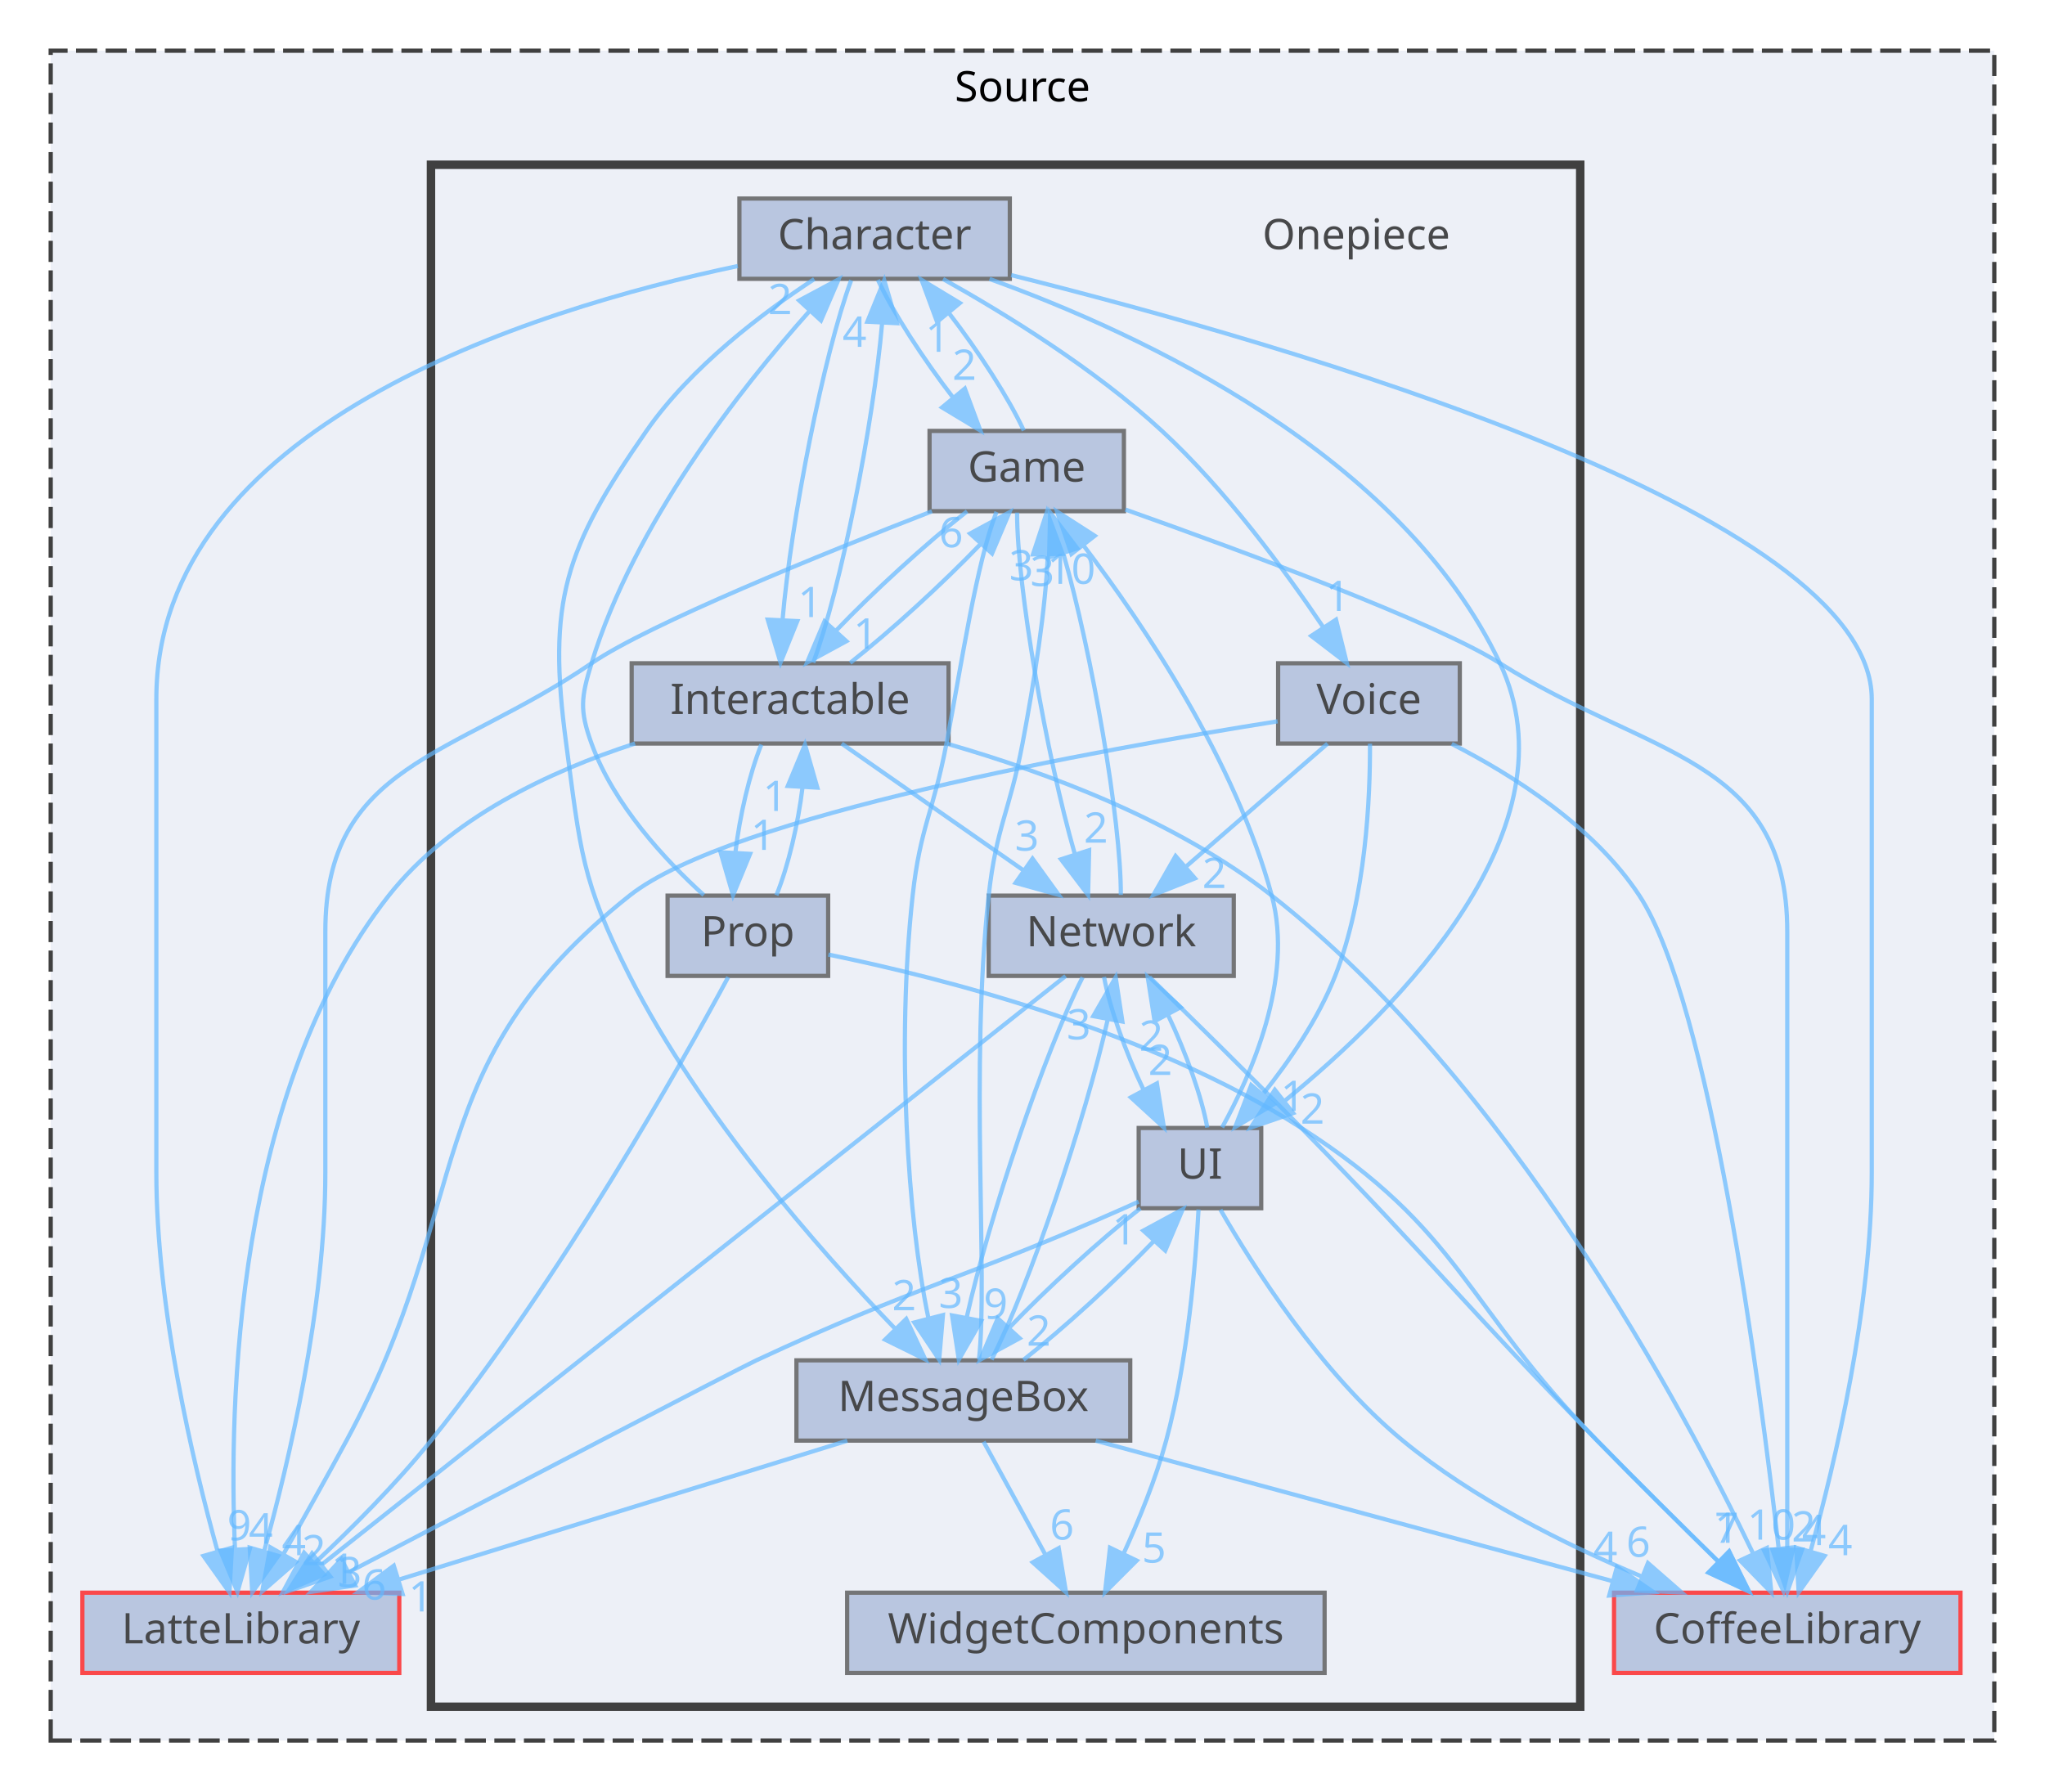
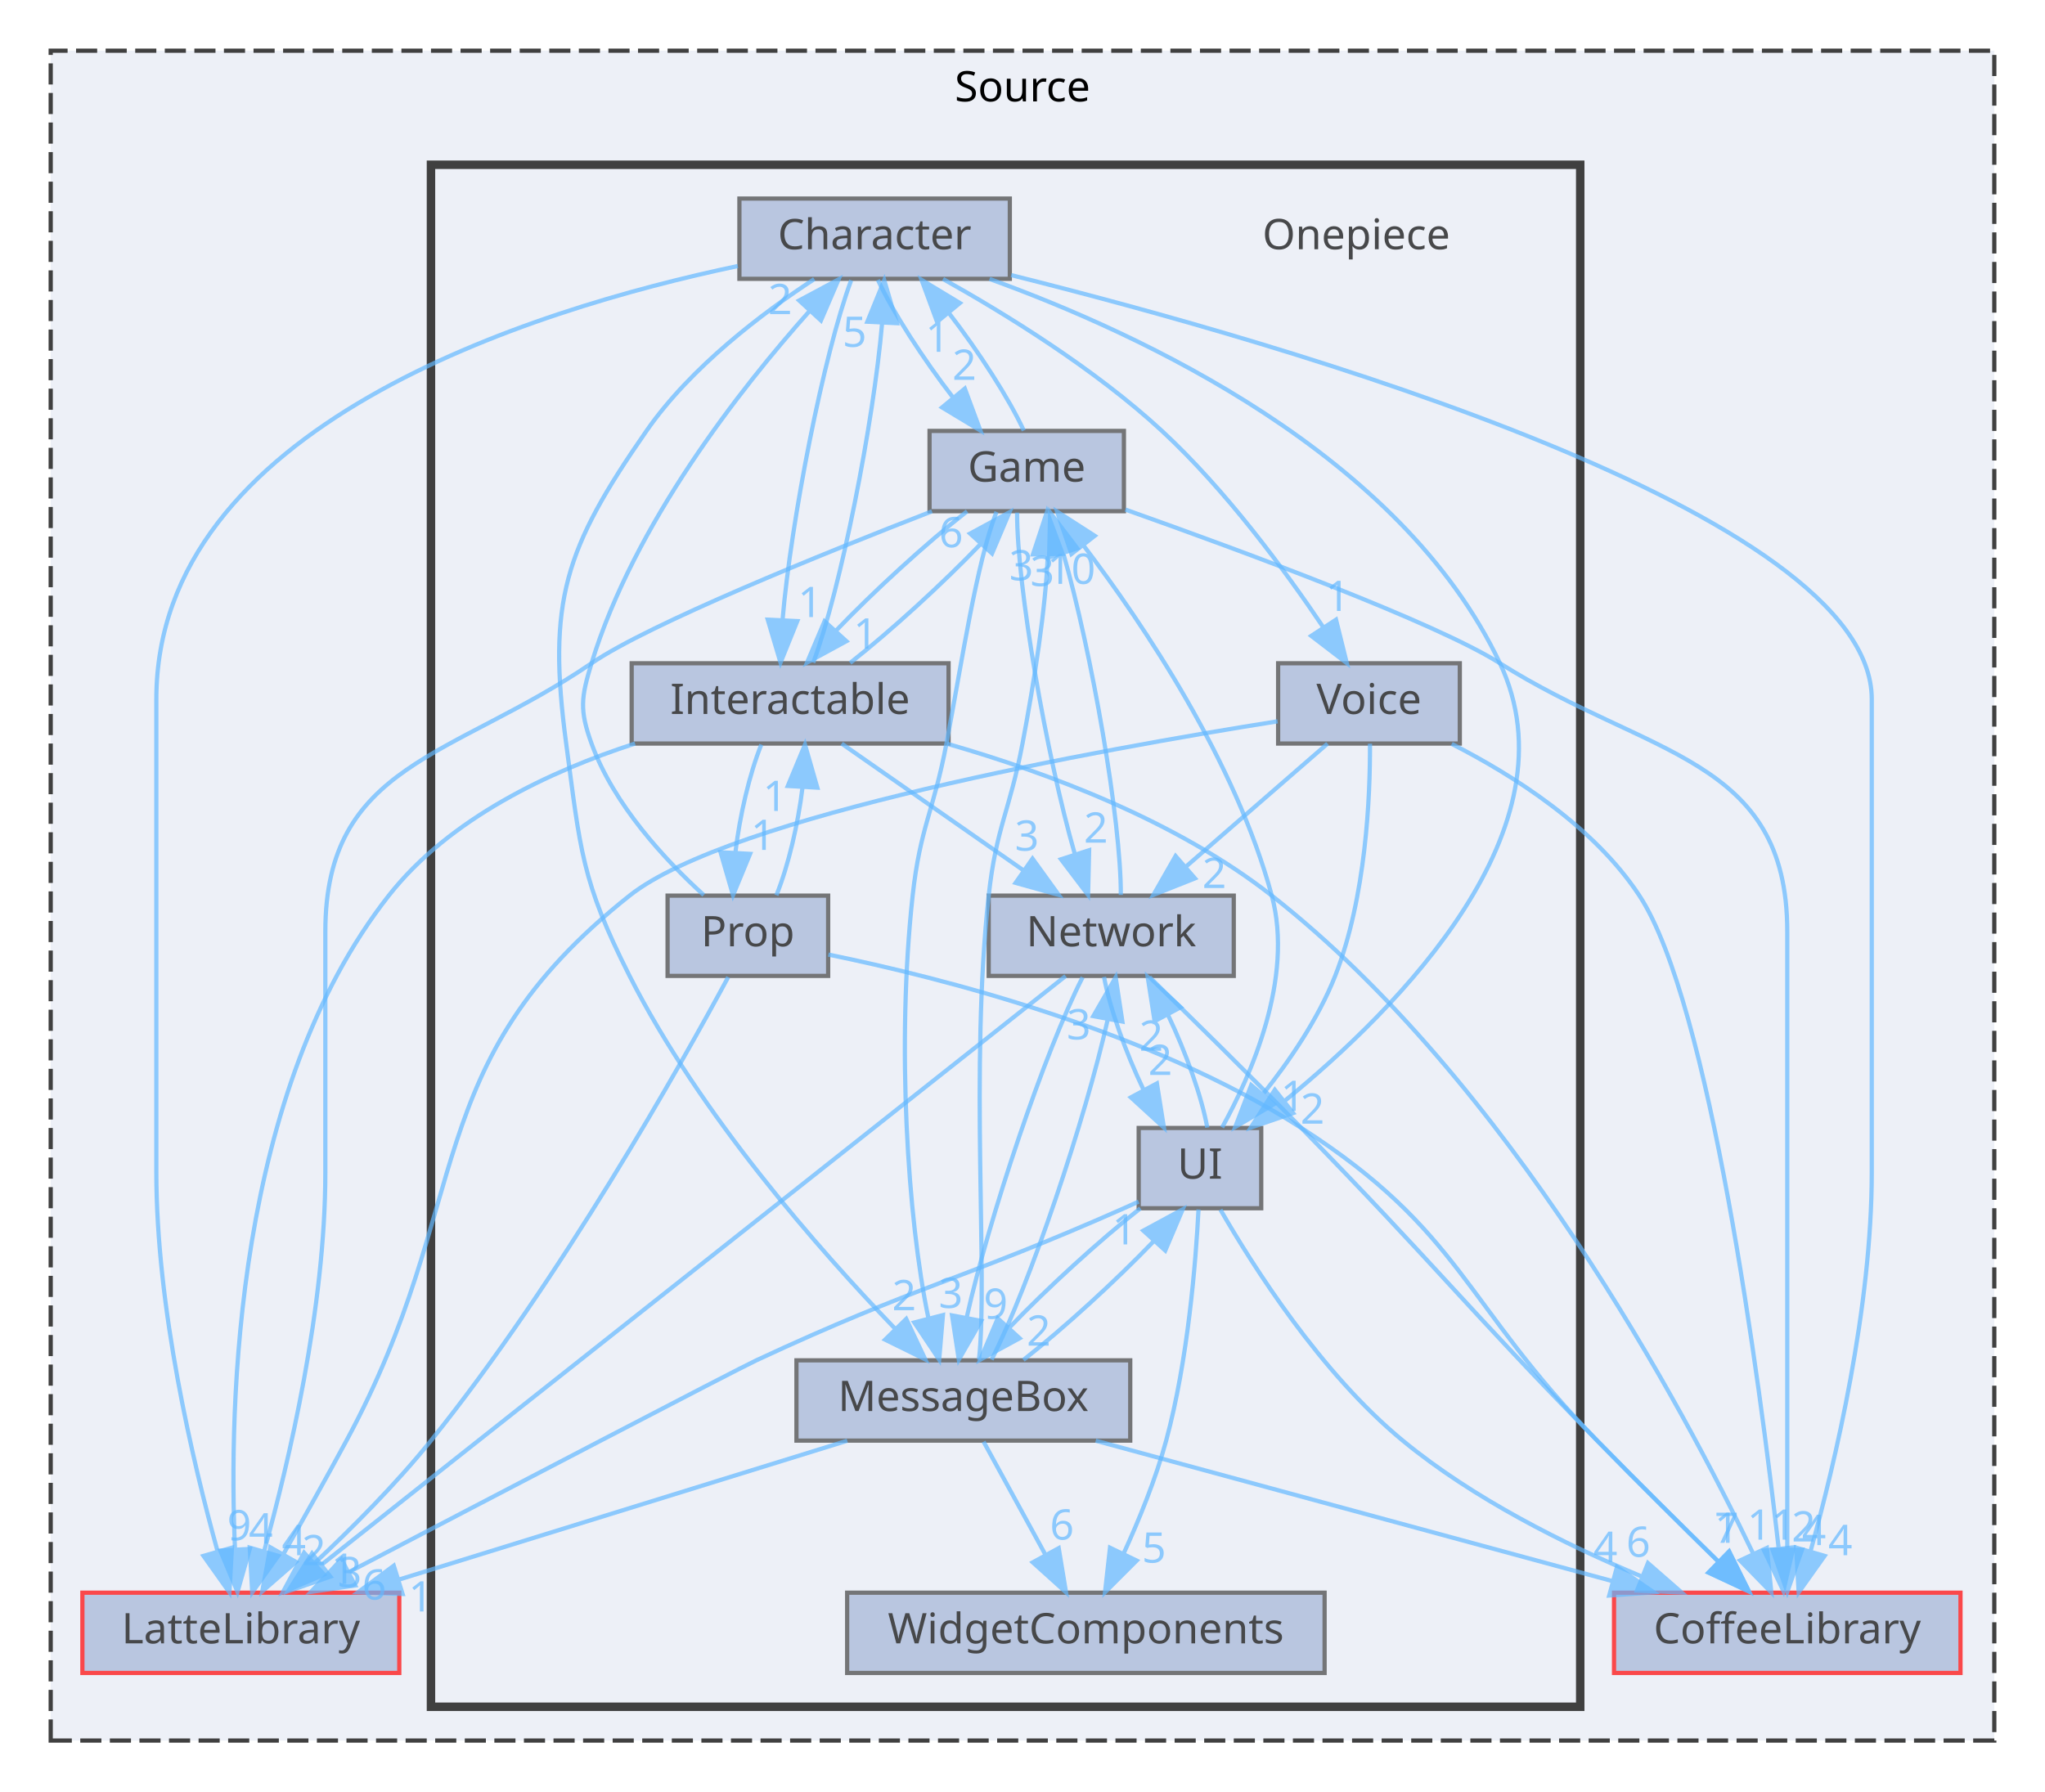
<svg xmlns="http://www.w3.org/2000/svg" xmlns:xlink="http://www.w3.org/1999/xlink" width="484pt" height="424pt" viewBox="0.00 0.00 484.00 424.00">
  <svg id="main" version="1.1" xml:space="preserve">
    <style type="text/css">
.node, .edge {opacity: 0.7;}
.node.selected, .edge.selected {opacity: 1;}
.edge:hover path { stroke: red; }
.edge:hover polygon { stroke: red; fill: red; }
</style>
    <svg id="graph" class="graph">
      <g id="graph0" class="graph" transform="scale(1 1) rotate(0) translate(4 420)">
        <g id="clust1" class="cluster">
          <g id="a_clust1">
            <a xlink:href="dir_74389ed8173ad57b461b9d623a1f3867.html" target="_top" xlink:title="Source">
              <polygon fill="#edf0f7" stroke="#404040" stroke-dasharray="5,2" points="8,-8 8,-408 468,-408 468,-8 8,-8" />
              <text text-anchor="middle" x="238" y="-396" font-family="Malgun Gothic" font-size="10.00">Source</text>
            </a>
          </g>
        </g>
        <g id="clust2" class="cluster">
          <g id="a_clust2">
            <a xlink:href="dir_86991fbdc3ffccad5ecdd4bba46f6ea3.html" target="_top">
              <polygon fill="#edf0f7" stroke="#404040" stroke-width="2" points="98,-16 98,-381 370,-381 370,-16 98,-16" />
            </a>
          </g>
        </g>
        <g id="node1" class="node">
          <g id="a_node1">
            <a xlink:href="dir_2270f6753238979635db772f09123181.html" target="_top" xlink:title="CoffeeLibrary">
              <polygon fill="#a2b4d6" stroke="red" points="460,-43 378,-43 378,-24 460,-24 460,-43" />
              <text text-anchor="middle" x="419" y="-31" font-family="Malgun Gothic" font-size="10.00">CoffeeLibrary</text>
            </a>
          </g>
        </g>
        <g id="node2" class="node">
          <g id="a_node2">
            <a xlink:href="dir_399370037b6f5ff6b0840148d18ec8d9.html" target="_top" xlink:title="LatteLibrary">
              <polygon fill="#a2b4d6" stroke="red" points="90.5,-43 15.5,-43 15.5,-24 90.5,-24 90.5,-43" />
              <text text-anchor="middle" x="53" y="-31" font-family="Malgun Gothic" font-size="10.00">LatteLibrary</text>
            </a>
          </g>
        </g>
        <g id="node3" class="node">
          <text text-anchor="middle" x="317" y="-361" font-family="Malgun Gothic" font-size="10.00">Onepiece</text>
        </g>
        <g id="node4" class="node">
          <g id="a_node4">
            <a xlink:href="dir_71a9f6b769ee24fe8598c19ea2d70480.html" target="_top" xlink:title="Character">
              <polygon fill="#a2b4d6" stroke="#404040" points="235,-373 171,-373 171,-354 235,-354 235,-373" />
              <text text-anchor="middle" x="203" y="-361" font-family="Malgun Gothic" font-size="10.00">Character</text>
            </a>
          </g>
        </g>
        <g id="edge2" class="edge">
          <g id="a_edge2">
            <a xlink:href="dir_000002_000003.html" target="_top">
              <path fill="none" stroke="#63b8ff" d="M235.32,-354.88C299.95,-338.71 439,-298.77 439,-254.5 439,-254.5 439,-254.5 439,-142.5 439,-110.51 430.41,-74.07 424.49,-52.75" />
              <polygon fill="#63b8ff" stroke="#63b8ff" points="427.84,-51.71 421.7,-43.08 421.11,-53.66 427.84,-51.71" />
            </a>
          </g>
          <g id="a_edge2-headlabel">
            <a xlink:href="dir_000002_000003.html" target="_top" xlink:title="4">
              <text text-anchor="middle" x="431.56" y="-51.88" font-family="Malgun Gothic" font-size="10.00" fill="#63b8ff">4</text>
            </a>
          </g>
        </g>
        <g id="edge3" class="edge">
          <g id="a_edge3">
            <a xlink:href="dir_000002_000009.html" target="_top">
              <path fill="none" stroke="#63b8ff" d="M170.62,-357.03C121.3,-346.63 33,-319.01 33,-254.5 33,-254.5 33,-254.5 33,-142.5 33,-110.51 41.59,-74.07 47.51,-52.75" />
              <polygon fill="#63b8ff" stroke="#63b8ff" points="50.89,-53.66 50.3,-43.08 44.16,-51.71 50.89,-53.66" />
            </a>
          </g>
          <g id="a_edge3-headlabel">
            <a xlink:href="dir_000002_000009.html" target="_top" xlink:title="9">
              <text text-anchor="middle" x="52.62" y="-55.4" font-family="Malgun Gothic" font-size="10.00" fill="#63b8ff">9</text>
            </a>
          </g>
        </g>
        <g id="node5" class="node">
          <g id="a_node5">
            <a xlink:href="dir_7fb5e64dcba5cad56d11a2ce531d1e7a.html" target="_top" xlink:title="Game">
              <polygon fill="#a2b4d6" stroke="#404040" points="262,-318 216,-318 216,-299 262,-299 262,-318" />
              <text text-anchor="middle" x="239" y="-306" font-family="Malgun Gothic" font-size="10.00">Game</text>
            </a>
          </g>
        </g>
        <g id="edge5" class="edge">
          <g id="a_edge5">
            <a xlink:href="dir_000002_000007.html" target="_top">
              <path fill="none" stroke="#63b8ff" d="M203.78,-353.75C207.29,-346.18 214.48,-335.05 221.61,-325.84" />
              <polygon fill="#63b8ff" stroke="#63b8ff" points="224.35,-328.02 228.03,-318.09 218.96,-323.56 224.35,-328.02" />
            </a>
          </g>
          <g id="a_edge5-headlabel">
            <a xlink:href="dir_000002_000007.html" target="_top" xlink:title="2">
              <text text-anchor="middle" x="224.24" y="-330.1" font-family="Malgun Gothic" font-size="10.00" fill="#63b8ff">2</text>
            </a>
          </g>
        </g>
        <g id="node6" class="node">
          <g id="a_node6">
            <a xlink:href="dir_b7459e4428712e32d7c860db6e401a05.html" target="_top" xlink:title="Interactable">
              <polygon fill="#a2b4d6" stroke="#404040" points="220.5,-263 145.5,-263 145.5,-244 220.5,-244 220.5,-263" />
              <text text-anchor="middle" x="183" y="-251" font-family="Malgun Gothic" font-size="10.00">Interactable</text>
            </a>
          </g>
        </g>
        <g id="edge7" class="edge">
          <g id="a_edge7">
            <a xlink:href="dir_000002_000008.html" target="_top">
              <path fill="none" stroke="#63b8ff" d="M197.45,-353.66C190.95,-336.17 183.21,-296.8 181.21,-273.27" />
              <polygon fill="#63b8ff" stroke="#63b8ff" points="184.7,-272.98 180.73,-263.16 177.71,-273.32 184.7,-272.98" />
            </a>
          </g>
          <g id="a_edge7-headlabel">
            <a xlink:href="dir_000002_000008.html" target="_top" xlink:title="1">
              <text text-anchor="middle" x="187.71" y="-273.93" font-family="Malgun Gothic" font-size="10.00" fill="#63b8ff">1</text>
            </a>
          </g>
        </g>
        <g id="node7" class="node">
          <g id="a_node7">
            <a xlink:href="dir_47ae9c23f27029060c39af29b069b73d.html" target="_top" xlink:title="MessageBox">
              <polygon fill="#a2b4d6" stroke="#404040" points="263.5,-98 184.5,-98 184.5,-79 263.5,-79 263.5,-98" />
              <text text-anchor="middle" x="224" y="-86" font-family="Malgun Gothic" font-size="10.00">MessageBox</text>
            </a>
          </g>
        </g>
        <g id="edge6" class="edge">
          <g id="a_edge6">
            <a xlink:href="dir_000002_000011.html" target="_top">
              <path fill="none" stroke="#63b8ff" d="M188.72,-353.94C176.6,-346.01 159.53,-333.17 149,-318 129.63,-290.11 125.49,-277.66 130,-244 133.36,-218.89 133.56,-211.61 145,-189 161.58,-156.26 189.97,-124.05 207.83,-105.51" />
              <polygon fill="#63b8ff" stroke="#63b8ff" points="210.48,-107.8 214.99,-98.22 205.48,-102.9 210.48,-107.8" />
            </a>
          </g>
          <g id="a_edge6-headlabel">
            <a xlink:href="dir_000002_000011.html" target="_top" xlink:title="2">
              <text text-anchor="middle" x="209.98" y="-109.86" font-family="Malgun Gothic" font-size="10.00" fill="#63b8ff">2</text>
            </a>
          </g>
        </g>
        <g id="node10" class="node">
          <g id="a_node10">
            <a xlink:href="dir_55b064ed9f704d76d3805f2fda876350.html" target="_top" xlink:title="UI">
              <polygon fill="#a2b4d6" stroke="#404040" points="294.5,-153 265.5,-153 265.5,-134 294.5,-134 294.5,-153" />
              <text text-anchor="middle" x="280" y="-141" font-family="Malgun Gothic" font-size="10.00">UI</text>
            </a>
          </g>
        </g>
        <g id="edge1" class="edge">
          <g id="a_edge1">
            <a xlink:href="dir_000002_000049.html" target="_top">
              <path fill="none" stroke="#63b8ff" d="M230.2,-353.97C266.14,-340.98 327.64,-312.4 351,-263 369.41,-224.07 327.06,-181.45 300.13,-159.47" />
              <polygon fill="#63b8ff" stroke="#63b8ff" points="302.05,-156.53 292.03,-153.09 297.72,-162.03 302.05,-156.53" />
            </a>
          </g>
          <g id="a_edge1-headlabel">
            <a xlink:href="dir_000002_000049.html" target="_top" xlink:title="2">
              <text text-anchor="middle" x="306.63" y="-154.02" font-family="Malgun Gothic" font-size="10.00" fill="#63b8ff">2</text>
            </a>
          </g>
        </g>
        <g id="node11" class="node">
          <g id="a_node11">
            <a xlink:href="dir_73ed0ee482f9021ceb3f842221665267.html" target="_top" xlink:title="Voice">
              <polygon fill="#a2b4d6" stroke="#404040" points="341.5,-263 298.5,-263 298.5,-244 341.5,-244 341.5,-263" />
              <text text-anchor="middle" x="320" y="-251" font-family="Malgun Gothic" font-size="10.00">Voice</text>
            </a>
          </g>
        </g>
        <g id="edge4" class="edge">
          <g id="a_edge4">
            <a xlink:href="dir_000002_000050.html" target="_top">
              <path fill="none" stroke="#63b8ff" d="M219.19,-353.96C233.68,-345.86 255.05,-332.75 271,-318 286.12,-304.02 300.12,-285 309.25,-271.43" />
              <polygon fill="#63b8ff" stroke="#63b8ff" points="312.2,-273.32 314.75,-263.04 306.34,-269.48 312.2,-273.32" />
            </a>
          </g>
          <g id="a_edge4-headlabel">
            <a xlink:href="dir_000002_000050.html" target="_top" xlink:title="1">
              <text text-anchor="middle" x="312.6" y="-275.38" font-family="Malgun Gothic" font-size="10.00" fill="#63b8ff">1</text>
            </a>
          </g>
        </g>
        <g id="edge10" class="edge">
          <g id="a_edge10">
            <a xlink:href="dir_000007_000003.html" target="_top">
              <path fill="none" stroke="#63b8ff" d="M262.35,-299.38C290.47,-289.41 335.8,-272.63 351,-263 385.93,-240.87 419,-240.85 419,-199.5 419,-199.5 419,-199.5 419,-142.5 419,-111.19 419,-74.77 419,-53.23" />
              <polygon fill="#63b8ff" stroke="#63b8ff" points="422.5,-53.18 419,-43.18 415.5,-53.18 422.5,-53.18" />
            </a>
          </g>
          <g id="a_edge10-headlabel">
            <a xlink:href="dir_000007_000003.html" target="_top" xlink:title="4">
              <text text-anchor="middle" x="425.34" y="-54.27" font-family="Malgun Gothic" font-size="10.00" fill="#63b8ff">4</text>
            </a>
          </g>
        </g>
        <g id="edge9" class="edge">
          <g id="a_edge9">
            <a xlink:href="dir_000007_000009.html" target="_top">
              <path fill="none" stroke="#63b8ff" d="M216.57,-298.97C190.61,-288.89 149.68,-272.33 136,-263 103.16,-240.6 73,-239.26 73,-199.5 73,-199.5 73,-199.5 73,-142.5 73,-110.51 64.41,-74.07 58.49,-52.75" />
              <polygon fill="#63b8ff" stroke="#63b8ff" points="61.84,-51.71 55.7,-43.08 55.11,-53.66 61.84,-51.71" />
            </a>
          </g>
          <g id="a_edge9-headlabel">
            <a xlink:href="dir_000007_000009.html" target="_top" xlink:title="4">
              <text text-anchor="middle" x="65.56" y="-51.88" font-family="Malgun Gothic" font-size="10.00" fill="#63b8ff">4</text>
            </a>
          </g>
        </g>
        <g id="edge11" class="edge">
          <g id="a_edge11">
            <a xlink:href="dir_000007_000002.html" target="_top">
              <path fill="none" stroke="#63b8ff" d="M238.3,-318.09C234.84,-325.6 227.68,-336.72 220.54,-345.96" />
              <polygon fill="#63b8ff" stroke="#63b8ff" points="217.78,-343.81 214.11,-353.75 223.18,-348.27 217.78,-343.81" />
            </a>
          </g>
          <g id="a_edge11-headlabel">
            <a xlink:href="dir_000007_000002.html" target="_top" xlink:title="1">
              <text text-anchor="middle" x="217.88" y="-336.73" font-family="Malgun Gothic" font-size="10.00" fill="#63b8ff">1</text>
            </a>
          </g>
        </g>
        <g id="edge8" class="edge">
          <g id="a_edge8">
            <a xlink:href="dir_000007_000008.html" target="_top">
              <path fill="none" stroke="#63b8ff" d="M224.89,-298.98C215.18,-291.38 202.8,-280.04 193.85,-270.71" />
              <polygon fill="#63b8ff" stroke="#63b8ff" points="196.32,-268.23 187.01,-263.17 191.14,-272.93 196.32,-268.23" />
            </a>
          </g>
          <g id="a_edge8-headlabel">
            <a xlink:href="dir_000007_000008.html" target="_top" xlink:title="1">
              <text text-anchor="middle" x="200.84" y="-266.48" font-family="Malgun Gothic" font-size="10.00" fill="#63b8ff">1</text>
            </a>
          </g>
        </g>
        <g id="edge12" class="edge">
          <g id="a_edge12">
            <a xlink:href="dir_000007_000011.html" target="_top">
              <path fill="none" stroke="#63b8ff" d="M231.84,-298.84C227.09,-286.59 223.7,-263.52 220,-244 216.95,-227.9 213.79,-224.29 212,-208 208.14,-172.84 210.82,-131.48 215.71,-108.09" />
              <polygon fill="#63b8ff" stroke="#63b8ff" points="219.17,-108.71 218.28,-98.16 212.39,-106.96 219.17,-108.71" />
            </a>
          </g>
          <g id="a_edge12-headlabel">
            <a xlink:href="dir_000007_000011.html" target="_top" xlink:title="3">
              <text text-anchor="middle" x="221.02" y="-110.4" font-family="Malgun Gothic" font-size="10.00" fill="#63b8ff">3</text>
            </a>
          </g>
        </g>
        <g id="node8" class="node">
          <g id="a_node8">
            <a xlink:href="dir_db6231b890a14ef22abfc7e4cac87d3d.html" target="_top" xlink:title="Network">
              <polygon fill="#a2b4d6" stroke="#404040" points="288,-208 230,-208 230,-189 288,-189 288,-208" />
              <text text-anchor="middle" x="259" y="-196" font-family="Malgun Gothic" font-size="10.00">Network</text>
            </a>
          </g>
        </g>
        <g id="edge13" class="edge">
          <g id="a_edge13">
            <a xlink:href="dir_000007_000012.html" target="_top">
              <path fill="none" stroke="#63b8ff" d="M236.72,-298.66C236.7,-281.09 243.6,-241.45 250.35,-217.95" />
              <polygon fill="#63b8ff" stroke="#63b8ff" points="253.77,-218.75 253.52,-208.16 247.11,-216.6 253.77,-218.75" />
            </a>
          </g>
          <g id="a_edge13-headlabel">
            <a xlink:href="dir_000007_000012.html" target="_top" xlink:title="2">
              <text text-anchor="middle" x="255.37" y="-220.54" font-family="Malgun Gothic" font-size="10.00" fill="#63b8ff">2</text>
            </a>
          </g>
        </g>
-         <g id="edge17" class="edge">
-           <g id="a_edge17">
+         <g id="edge15" class="edge">
+           <g id="a_edge15">
            <a xlink:href="dir_000008_000003.html" target="_top">
              <path fill="none" stroke="#63b8ff" d="M220.2,-243.94C243.96,-237.11 274.43,-225.7 297,-208 353.19,-163.93 394.26,-87.06 410.87,-52.38" />
              <polygon fill="#63b8ff" stroke="#63b8ff" points="414.17,-53.59 415.23,-43.05 407.83,-50.63 414.17,-53.59" />
            </a>
          </g>
-           <g id="a_edge17-headlabel">
-             <a xlink:href="dir_000008_000003.html" target="_top" xlink:title="10">
-               <text text-anchor="middle" x="415.22" y="-55.55" font-family="Malgun Gothic" font-size="10.00" fill="#63b8ff">10</text>
+           <g id="a_edge15-headlabel">
+             <a xlink:href="dir_000008_000003.html" target="_top" xlink:title="11">
+               <text text-anchor="middle" x="415.22" y="-55.55" font-family="Malgun Gothic" font-size="10.00" fill="#63b8ff">11</text>
            </a>
          </g>
        </g>
        <g id="edge18" class="edge">
          <g id="a_edge18">
            <a xlink:href="dir_000008_000009.html" target="_top">
              <path fill="none" stroke="#63b8ff" d="M146.3,-244C126.15,-237.46 102.4,-226.33 88,-208 51.67,-161.76 50.1,-87.7 51.62,-53.25" />
              <polygon fill="#63b8ff" stroke="#63b8ff" points="55.12,-53.37 52.21,-43.18 48.13,-52.96 55.12,-53.37" />
            </a>
          </g>
          <g id="a_edge18-headlabel">
            <a xlink:href="dir_000008_000009.html" target="_top" xlink:title="4">
              <text text-anchor="middle" x="57.74" y="-54.63" font-family="Malgun Gothic" font-size="10.00" fill="#63b8ff">4</text>
            </a>
          </g>
        </g>
        <g id="edge14" class="edge">
          <g id="a_edge14">
            <a xlink:href="dir_000008_000002.html" target="_top">
              <path fill="none" stroke="#63b8ff" d="M188.48,-263.16C194.97,-280.5 202.73,-319.84 204.77,-343.48" />
              <polygon fill="#63b8ff" stroke="#63b8ff" points="201.28,-343.85 205.28,-353.66 208.27,-343.5 201.28,-343.85" />
            </a>
          </g>
          <g id="a_edge14-headlabel">
-             <a xlink:href="dir_000008_000002.html" target="_top" xlink:title="4">
-               <text text-anchor="middle" x="198.26" y="-337.9" font-family="Malgun Gothic" font-size="10.00" fill="#63b8ff">4</text>
-             </a>
-           </g>
-         </g>
-         <g id="edge16" class="edge">
-           <g id="a_edge16">
+             <a xlink:href="dir_000008_000002.html" target="_top" xlink:title="5">
+               <text text-anchor="middle" x="198.26" y="-337.9" font-family="Malgun Gothic" font-size="10.00" fill="#63b8ff">5</text>
+             </a>
+           </g>
+         </g>
+         <g id="edge17" class="edge">
+           <g id="a_edge17">
            <a xlink:href="dir_000008_000007.html" target="_top">
              <path fill="none" stroke="#63b8ff" d="M197.21,-263.09C206.88,-270.68 219.18,-281.95 228.1,-291.24" />
              <polygon fill="#63b8ff" stroke="#63b8ff" points="225.6,-293.7 234.92,-298.75 230.79,-288.99 225.6,-293.7" />
            </a>
          </g>
-           <g id="a_edge16-headlabel">
+           <g id="a_edge17-headlabel">
            <a xlink:href="dir_000008_000007.html" target="_top" xlink:title="6">
              <text text-anchor="middle" x="221.09" y="-290.45" font-family="Malgun Gothic" font-size="10.00" fill="#63b8ff">6</text>
            </a>
          </g>
        </g>
-         <g id="edge15" class="edge">
-           <g id="a_edge15">
+         <g id="edge16" class="edge">
+           <g id="a_edge16">
            <a xlink:href="dir_000008_000012.html" target="_top">
              <path fill="none" stroke="#63b8ff" d="M195.21,-243.98C206.78,-235.92 224.38,-223.65 238.16,-214.03" />
              <polygon fill="#63b8ff" stroke="#63b8ff" points="240.37,-216.76 246.57,-208.17 236.36,-211.02 240.37,-216.76" />
            </a>
          </g>
-           <g id="a_edge15-headlabel">
+           <g id="a_edge16-headlabel">
            <a xlink:href="dir_000008_000012.html" target="_top" xlink:title="3">
              <text text-anchor="middle" x="239.04" y="-218.65" font-family="Malgun Gothic" font-size="10.00" fill="#63b8ff">3</text>
            </a>
          </g>
        </g>
        <g id="node9" class="node">
          <g id="a_node9">
            <a xlink:href="dir_2268d321c547a1269f0f0801cfba1f77.html" target="_top" xlink:title="Prop">
              <polygon fill="#a2b4d6" stroke="#404040" points="192,-208 154,-208 154,-189 192,-189 192,-208" />
              <text text-anchor="middle" x="173" y="-196" font-family="Malgun Gothic" font-size="10.00">Prop</text>
            </a>
          </g>
        </g>
        <g id="edge19" class="edge">
          <g id="a_edge19">
            <a xlink:href="dir_000008_000030.html" target="_top">
              <path fill="none" stroke="#63b8ff" d="M176.18,-243.75C173.38,-236.8 171.06,-226.85 170.04,-218.13" />
              <polygon fill="#63b8ff" stroke="#63b8ff" points="173.53,-217.88 169.49,-208.09 166.54,-218.26 173.53,-217.88" />
            </a>
          </g>
          <g id="a_edge19-headlabel">
            <a xlink:href="dir_000008_000030.html" target="_top" xlink:title="1">
              <text text-anchor="middle" x="176.56" y="-218.82" font-family="Malgun Gothic" font-size="10.00" fill="#63b8ff">1</text>
            </a>
          </g>
        </g>
        <g id="edge20" class="edge">
          <g id="a_edge20">
            <a xlink:href="dir_000011_000003.html" target="_top">
              <path fill="none" stroke="#63b8ff" d="M255.33,-78.98C288.49,-69.97 341,-55.7 377.56,-45.76" />
              <polygon fill="#63b8ff" stroke="#63b8ff" points="378.69,-49.08 387.42,-43.08 376.86,-42.33 378.69,-49.08" />
            </a>
          </g>
          <g id="a_edge20-headlabel">
            <a xlink:href="dir_000011_000003.html" target="_top" xlink:title="4">
              <text text-anchor="middle" x="375.97" y="-50.27" font-family="Malgun Gothic" font-size="10.00" fill="#63b8ff">4</text>
            </a>
          </g>
        </g>
        <g id="edge25" class="edge">
          <g id="a_edge25">
            <a xlink:href="dir_000011_000009.html" target="_top">
              <path fill="none" stroke="#63b8ff" d="M196.53,-78.98C167.82,-70.09 122.58,-56.07 90.58,-46.15" />
              <polygon fill="#63b8ff" stroke="#63b8ff" points="91.28,-42.7 80.69,-43.08 89.2,-49.39 91.28,-42.7" />
            </a>
          </g>
          <g id="a_edge25-headlabel">
            <a xlink:href="dir_000011_000009.html" target="_top" xlink:title="1">
              <text text-anchor="middle" x="95.55" y="-38.55" font-family="Malgun Gothic" font-size="10.00" fill="#63b8ff">1</text>
            </a>
          </g>
        </g>
        <g id="edge23" class="edge">
          <g id="a_edge23">
            <a xlink:href="dir_000011_000007.html" target="_top">
              <path fill="none" stroke="#63b8ff" d="M227.7,-98.16C229.87,-117.77 225.51,-167.09 230,-208 231.79,-224.29 234.95,-227.9 238,-244 240.83,-258.94 243.48,-275.97 243.99,-288.63" />
              <polygon fill="#63b8ff" stroke="#63b8ff" points="240.48,-288.78 243.79,-298.84 247.48,-288.91 240.48,-288.78" />
            </a>
          </g>
          <g id="a_edge23-headlabel">
            <a xlink:href="dir_000011_000007.html" target="_top" xlink:title="3">
              <text text-anchor="middle" x="237.71" y="-282.63" font-family="Malgun Gothic" font-size="10.00" fill="#63b8ff">3</text>
            </a>
          </g>
        </g>
        <g id="edge22" class="edge">
          <g id="a_edge22">
            <a xlink:href="dir_000011_000012.html" target="_top">
              <path fill="none" stroke="#63b8ff" d="M230.68,-98.16C239.62,-115.58 252.93,-155.2 258.2,-178.8" />
              <polygon fill="#63b8ff" stroke="#63b8ff" points="254.76,-179.48 260.05,-188.66 261.64,-178.19 254.76,-179.48" />
            </a>
          </g>
          <g id="a_edge22-headlabel">
            <a xlink:href="dir_000011_000012.html" target="_top" xlink:title="3">
              <text text-anchor="middle" x="251.31" y="-173.97" font-family="Malgun Gothic" font-size="10.00" fill="#63b8ff">3</text>
            </a>
          </g>
        </g>
        <g id="edge24" class="edge">
          <g id="a_edge24">
            <a xlink:href="dir_000011_000049.html" target="_top">
              <path fill="none" stroke="#63b8ff" d="M238.21,-98.09C247.88,-105.68 260.18,-116.95 269.1,-126.24" />
              <polygon fill="#63b8ff" stroke="#63b8ff" points="266.6,-128.7 275.92,-133.75 271.79,-123.99 266.6,-128.7" />
            </a>
          </g>
          <g id="a_edge24-headlabel">
            <a xlink:href="dir_000011_000049.html" target="_top" xlink:title="1">
              <text text-anchor="middle" x="262.09" y="-125.45" font-family="Malgun Gothic" font-size="10.00" fill="#63b8ff">1</text>
            </a>
          </g>
        </g>
        <g id="node12" class="node">
          <g id="a_node12">
            <a xlink:href="dir_b6750dbdff08df84555f1c91e851278f.html" target="_top" xlink:title="WidgetComponents">
              <polygon fill="#a2b4d6" stroke="#404040" points="309.5,-43 196.5,-43 196.5,-24 309.5,-24 309.5,-43" />
              <text text-anchor="middle" x="253" y="-31" font-family="Malgun Gothic" font-size="10.00">WidgetComponents</text>
            </a>
          </g>
        </g>
        <g id="edge21" class="edge">
          <g id="a_edge21">
            <a xlink:href="dir_000011_000051.html" target="_top">
              <path fill="none" stroke="#63b8ff" d="M228.79,-78.75C232.76,-71.49 238.53,-60.95 243.43,-51.98" />
              <polygon fill="#63b8ff" stroke="#63b8ff" points="246.57,-53.54 248.3,-43.09 240.43,-50.18 246.57,-53.54" />
            </a>
          </g>
          <g id="a_edge21-headlabel">
            <a xlink:href="dir_000011_000051.html" target="_top" xlink:title="6">
              <text text-anchor="middle" x="247.34" y="-55.56" font-family="Malgun Gothic" font-size="10.00" fill="#63b8ff">6</text>
            </a>
          </g>
        </g>
        <g id="edge26" class="edge">
          <g id="a_edge26">
            <a xlink:href="dir_000012_000003.html" target="_top">
              <path fill="none" stroke="#63b8ff" d="M268.05,-188.72C277.2,-179.81 291.71,-165.57 304,-153 335.66,-120.63 342.34,-111.37 374,-79 383.41,-69.38 394.12,-58.77 402.73,-50.33" />
              <polygon fill="#63b8ff" stroke="#63b8ff" points="405.24,-52.77 409.95,-43.28 400.35,-47.76 405.24,-52.77" />
            </a>
          </g>
          <g id="a_edge26-headlabel">
            <a xlink:href="dir_000012_000003.html" target="_top" xlink:title="7">
              <text text-anchor="middle" x="404.66" y="-54.81" font-family="Malgun Gothic" font-size="10.00" fill="#63b8ff">7</text>
            </a>
          </g>
        </g>
        <g id="edge30" class="edge">
          <g id="a_edge30">
            <a xlink:href="dir_000012_000009.html" target="_top">
              <path fill="none" stroke="#63b8ff" d="M248.21,-188.97C215.07,-162.74 114.37,-83.06 72.05,-49.58" />
              <polygon fill="#63b8ff" stroke="#63b8ff" points="74.19,-46.81 64.18,-43.34 69.85,-52.29 74.19,-46.81" />
            </a>
          </g>
          <g id="a_edge30-headlabel">
            <a xlink:href="dir_000012_000009.html" target="_top" xlink:title="3">
              <text text-anchor="middle" x="78.77" y="-44.31" font-family="Malgun Gothic" font-size="10.00" fill="#63b8ff">3</text>
            </a>
          </g>
        </g>
        <g id="edge29" class="edge">
          <g id="a_edge29">
            <a xlink:href="dir_000012_000007.html" target="_top">
              <path fill="none" stroke="#63b8ff" d="M261.27,-208.16C261.35,-225.66 254.4,-265.56 247.63,-289.12" />
              <polygon fill="#63b8ff" stroke="#63b8ff" points="244.29,-288.07 244.55,-298.66 250.95,-290.22 244.29,-288.07" />
            </a>
          </g>
          <g id="a_edge29-headlabel">
            <a xlink:href="dir_000012_000007.html" target="_top" xlink:title="3">
              <text text-anchor="middle" x="242.69" y="-281.28" font-family="Malgun Gothic" font-size="10.00" fill="#63b8ff">3</text>
            </a>
          </g>
        </g>
        <g id="edge28" class="edge">
          <g id="a_edge28">
            <a xlink:href="dir_000012_000011.html" target="_top">
              <path fill="none" stroke="#63b8ff" d="M252.22,-188.66C243.29,-171.17 230.09,-131.8 224.82,-108.27" />
              <polygon fill="#63b8ff" stroke="#63b8ff" points="228.21,-107.34 222.93,-98.16 221.33,-108.63 228.21,-107.34" />
            </a>
          </g>
          <g id="a_edge28-headlabel">
            <a xlink:href="dir_000012_000011.html" target="_top" xlink:title="9">
              <text text-anchor="middle" x="231.66" y="-107.85" font-family="Malgun Gothic" font-size="10.00" fill="#63b8ff">9</text>
            </a>
          </g>
        </g>
        <g id="edge27" class="edge">
          <g id="a_edge27">
            <a xlink:href="dir_000012_000049.html" target="_top">
              <path fill="none" stroke="#63b8ff" d="M257.3,-188.75C258.62,-181.49 262.38,-170.95 266.68,-161.98" />
              <polygon fill="#63b8ff" stroke="#63b8ff" points="269.81,-163.55 271.47,-153.09 263.65,-160.24 269.81,-163.55" />
            </a>
          </g>
          <g id="a_edge27-headlabel">
            <a xlink:href="dir_000012_000049.html" target="_top" xlink:title="2">
              <text text-anchor="middle" x="270.61" y="-165.56" font-family="Malgun Gothic" font-size="10.00" fill="#63b8ff">2</text>
            </a>
          </g>
        </g>
        <g id="edge31" class="edge">
          <g id="a_edge31">
            <a xlink:href="dir_000030_000003.html" target="_top">
              <path fill="none" stroke="#63b8ff" d="M192.05,-194.05C218.74,-188.58 268.01,-176.08 304,-153 342.11,-128.56 342.34,-111.37 374,-79 383.41,-69.38 394.12,-58.77 402.73,-50.33" />
              <polygon fill="#63b8ff" stroke="#63b8ff" points="405.24,-52.77 409.95,-43.28 400.35,-47.76 405.24,-52.77" />
            </a>
          </g>
          <g id="a_edge31-headlabel">
            <a xlink:href="dir_000030_000003.html" target="_top" xlink:title="1">
              <text text-anchor="middle" x="404.66" y="-54.81" font-family="Malgun Gothic" font-size="10.00" fill="#63b8ff">1</text>
            </a>
          </g>
        </g>
        <g id="edge32" class="edge">
          <g id="a_edge32">
            <a xlink:href="dir_000030_000009.html" target="_top">
              <path fill="none" stroke="#63b8ff" d="M168.35,-188.72C157.42,-168.43 128.68,-117.13 98,-79 89.67,-68.65 79.16,-58.14 70.4,-49.94" />
              <polygon fill="#63b8ff" stroke="#63b8ff" points="72.69,-47.29 62.95,-43.13 67.97,-52.46 72.69,-47.29" />
            </a>
          </g>
          <g id="a_edge32-headlabel">
            <a xlink:href="dir_000030_000009.html" target="_top" xlink:title="1">
              <text text-anchor="middle" x="77.26" y="-45.12" font-family="Malgun Gothic" font-size="10.00" fill="#63b8ff">1</text>
            </a>
          </g>
        </g>
        <g id="edge33" class="edge">
          <g id="a_edge33">
            <a xlink:href="dir_000030_000002.html" target="_top">
              <path fill="none" stroke="#63b8ff" d="M162.56,-208.13C153.58,-216.3 141.26,-229.45 136,-244 133.13,-251.94 133.53,-254.92 136,-263 146.07,-295.99 171.16,-327.94 187.61,-346.39" />
              <polygon fill="#63b8ff" stroke="#63b8ff" points="185.14,-348.87 194.48,-353.87 190.3,-344.14 185.14,-348.87" />
            </a>
          </g>
          <g id="a_edge33-headlabel">
            <a xlink:href="dir_000030_000002.html" target="_top" xlink:title="2">
              <text text-anchor="middle" x="180.62" y="-345.64" font-family="Malgun Gothic" font-size="10.00" fill="#63b8ff">2</text>
            </a>
          </g>
        </g>
        <g id="edge34" class="edge">
          <g id="a_edge34">
            <a xlink:href="dir_000030_000008.html" target="_top">
              <path fill="none" stroke="#63b8ff" d="M179.75,-208.09C182.56,-214.99 184.89,-224.93 185.94,-233.66" />
              <polygon fill="#63b8ff" stroke="#63b8ff" points="182.45,-233.96 186.52,-243.75 189.44,-233.56 182.45,-233.96" />
            </a>
          </g>
          <g id="a_edge34-headlabel">
            <a xlink:href="dir_000030_000008.html" target="_top" xlink:title="1">
              <text text-anchor="middle" x="179.41" y="-228.04" font-family="Malgun Gothic" font-size="10.00" fill="#63b8ff">1</text>
            </a>
          </g>
        </g>
        <g id="edge35" class="edge">
          <g id="a_edge35">
            <a xlink:href="dir_000049_000003.html" target="_top">
              <path fill="none" stroke="#63b8ff" d="M284.85,-133.66C292.52,-120.34 308.59,-94.99 328,-79 344.72,-65.22 366.42,-54.4 384.44,-46.88" />
              <polygon fill="#63b8ff" stroke="#63b8ff" points="386.03,-50.01 394.01,-43.04 383.43,-43.51 386.03,-50.01" />
            </a>
          </g>
          <g id="a_edge35-headlabel">
            <a xlink:href="dir_000049_000003.html" target="_top" xlink:title="6">
              <text text-anchor="middle" x="383.75" y="-51.48" font-family="Malgun Gothic" font-size="10.00" fill="#63b8ff">6</text>
            </a>
          </g>
        </g>
        <g id="edge36" class="edge">
          <g id="a_edge36">
            <a xlink:href="dir_000049_000009.html" target="_top">
              <path fill="none" stroke="#63b8ff" d="M265.49,-135.57C264.31,-135.03 263.14,-134.5 262,-134 223.74,-117.06 212.93,-115.68 175,-98 170.18,-95.75 112.93,-65.85 78.59,-47.89" />
              <polygon fill="#63b8ff" stroke="#63b8ff" points="80.06,-44.71 69.58,-43.18 76.82,-50.92 80.06,-44.71" />
            </a>
          </g>
          <g id="a_edge36-headlabel">
            <a xlink:href="dir_000049_000009.html" target="_top" xlink:title="6">
              <text text-anchor="middle" x="84.57" y="-41.36" font-family="Malgun Gothic" font-size="10.00" fill="#63b8ff">6</text>
            </a>
          </g>
        </g>
        <g id="edge38" class="edge">
          <g id="a_edge38">
            <a xlink:href="dir_000049_000007.html" target="_top">
              <path fill="none" stroke="#63b8ff" d="M285.25,-153.13C292.01,-165.35 302.3,-188.39 297,-208 288.39,-239.85 266.79,-271.98 252.51,-290.79" />
              <polygon fill="#63b8ff" stroke="#63b8ff" points="249.58,-288.87 246.19,-298.9 255.1,-293.17 249.58,-288.87" />
            </a>
          </g>
          <g id="a_edge38-headlabel">
            <a xlink:href="dir_000049_000007.html" target="_top" xlink:title="10">
              <text text-anchor="middle" x="249.55" y="-281.79" font-family="Malgun Gothic" font-size="10.00" fill="#63b8ff">10</text>
            </a>
          </g>
        </g>
        <g id="edge37" class="edge">
          <g id="a_edge37">
            <a xlink:href="dir_000049_000011.html" target="_top">
              <path fill="none" stroke="#63b8ff" d="M265.89,-133.98C256.18,-126.38 243.8,-115.04 234.85,-105.71" />
              <polygon fill="#63b8ff" stroke="#63b8ff" points="237.32,-103.23 228.01,-98.17 232.14,-107.93 237.32,-103.23" />
            </a>
          </g>
          <g id="a_edge37-headlabel">
            <a xlink:href="dir_000049_000011.html" target="_top" xlink:title="2">
              <text text-anchor="middle" x="241.84" y="-101.48" font-family="Malgun Gothic" font-size="10.00" fill="#63b8ff">2</text>
            </a>
          </g>
        </g>
        <g id="edge40" class="edge">
          <g id="a_edge40">
            <a xlink:href="dir_000049_000012.html" target="_top">
              <path fill="none" stroke="#63b8ff" d="M281.73,-153.09C280.45,-160.29 276.7,-170.82 272.41,-179.82" />
              <polygon fill="#63b8ff" stroke="#63b8ff" points="269.27,-178.28 267.63,-188.75 275.44,-181.58 269.27,-178.28" />
            </a>
          </g>
          <g id="a_edge40-headlabel">
            <a xlink:href="dir_000049_000012.html" target="_top" xlink:title="2">
              <text text-anchor="middle" x="268.46" y="-171.27" font-family="Malgun Gothic" font-size="10.00" fill="#63b8ff">2</text>
            </a>
          </g>
        </g>
        <g id="edge39" class="edge">
          <g id="a_edge39">
            <a xlink:href="dir_000049_000051.html" target="_top">
              <path fill="none" stroke="#63b8ff" d="M279.66,-133.72C279.02,-121.33 277.17,-98.09 272,-79 269.53,-69.88 265.56,-60.18 261.89,-52.17" />
              <polygon fill="#63b8ff" stroke="#63b8ff" points="265.02,-50.6 257.53,-43.11 258.71,-53.64 265.02,-50.6" />
            </a>
          </g>
          <g id="a_edge39-headlabel">
            <a xlink:href="dir_000049_000051.html" target="_top" xlink:title="5">
              <text text-anchor="middle" x="269.13" y="-50.11" font-family="Malgun Gothic" font-size="10.00" fill="#63b8ff">5</text>
            </a>
          </g>
        </g>
        <g id="edge41" class="edge">
          <g id="a_edge41">
            <a xlink:href="dir_000050_000003.html" target="_top">
              <path fill="none" stroke="#63b8ff" d="M339.59,-243.91C354.13,-236.5 373.23,-224.4 384,-208 400.66,-182.64 412.45,-93.14 416.96,-53.56" />
              <polygon fill="#63b8ff" stroke="#63b8ff" points="420.46,-53.74 418.08,-43.41 413.51,-52.97 420.46,-53.74" />
            </a>
          </g>
          <g id="a_edge41-headlabel">
            <a xlink:href="dir_000050_000003.html" target="_top" xlink:title="2">
              <text text-anchor="middle" x="422.89" y="-55.12" font-family="Malgun Gothic" font-size="10.00" fill="#63b8ff">2</text>
            </a>
          </g>
        </g>
        <g id="edge42" class="edge">
          <g id="a_edge42">
            <a xlink:href="dir_000050_000009.html" target="_top">
              <path fill="none" stroke="#63b8ff" d="M298.37,-249.26C257.04,-242.71 168.83,-226.89 145,-208 94.38,-167.86 108.71,-135.84 78,-79 73.21,-70.13 67.74,-60.36 63.14,-52.24" />
              <polygon fill="#63b8ff" stroke="#63b8ff" points="66.05,-50.28 58.07,-43.32 59.97,-53.74 66.05,-50.28" />
            </a>
          </g>
          <g id="a_edge42-headlabel">
            <a xlink:href="dir_000050_000009.html" target="_top" xlink:title="2">
              <text text-anchor="middle" x="70.3" y="-49.5" font-family="Malgun Gothic" font-size="10.00" fill="#63b8ff">2</text>
            </a>
          </g>
        </g>
        <g id="edge44" class="edge">
          <g id="a_edge44">
            <a xlink:href="dir_000050_000012.html" target="_top">
              <path fill="none" stroke="#63b8ff" d="M310.2,-243.98C301.18,-236.15 287.59,-224.34 276.68,-214.86" />
              <polygon fill="#63b8ff" stroke="#63b8ff" points="278.82,-212.09 268.98,-208.17 274.23,-217.37 278.82,-212.09" />
            </a>
          </g>
          <g id="a_edge44-headlabel">
            <a xlink:href="dir_000050_000012.html" target="_top" xlink:title="2">
              <text text-anchor="middle" x="283.4" y="-209.8" font-family="Malgun Gothic" font-size="10.00" fill="#63b8ff">2</text>
            </a>
          </g>
        </g>
        <g id="edge43" class="edge">
          <g id="a_edge43">
            <a xlink:href="dir_000050_000049.html" target="_top">
              <path fill="none" stroke="#63b8ff" d="M320.24,-243.96C320.3,-231.45 319.31,-207.62 312,-189 308.01,-178.85 301.19,-168.88 294.86,-160.95" />
              <polygon fill="#63b8ff" stroke="#63b8ff" points="297.48,-158.62 288.35,-153.24 292.13,-163.14 297.48,-158.62" />
            </a>
          </g>
          <g id="a_edge43-headlabel">
            <a xlink:href="dir_000050_000049.html" target="_top" xlink:title="1">
              <text text-anchor="middle" x="301.96" y="-157.04" font-family="Malgun Gothic" font-size="10.00" fill="#63b8ff">1</text>
            </a>
          </g>
        </g>
      </g>
    </svg>
  </svg>
  <style type="text/css">

[data-mouse-over-selected='false'] { opacity: 0.7; }
[data-mouse-over-selected='true']  { opacity: 1.0; }

</style>
</svg>
